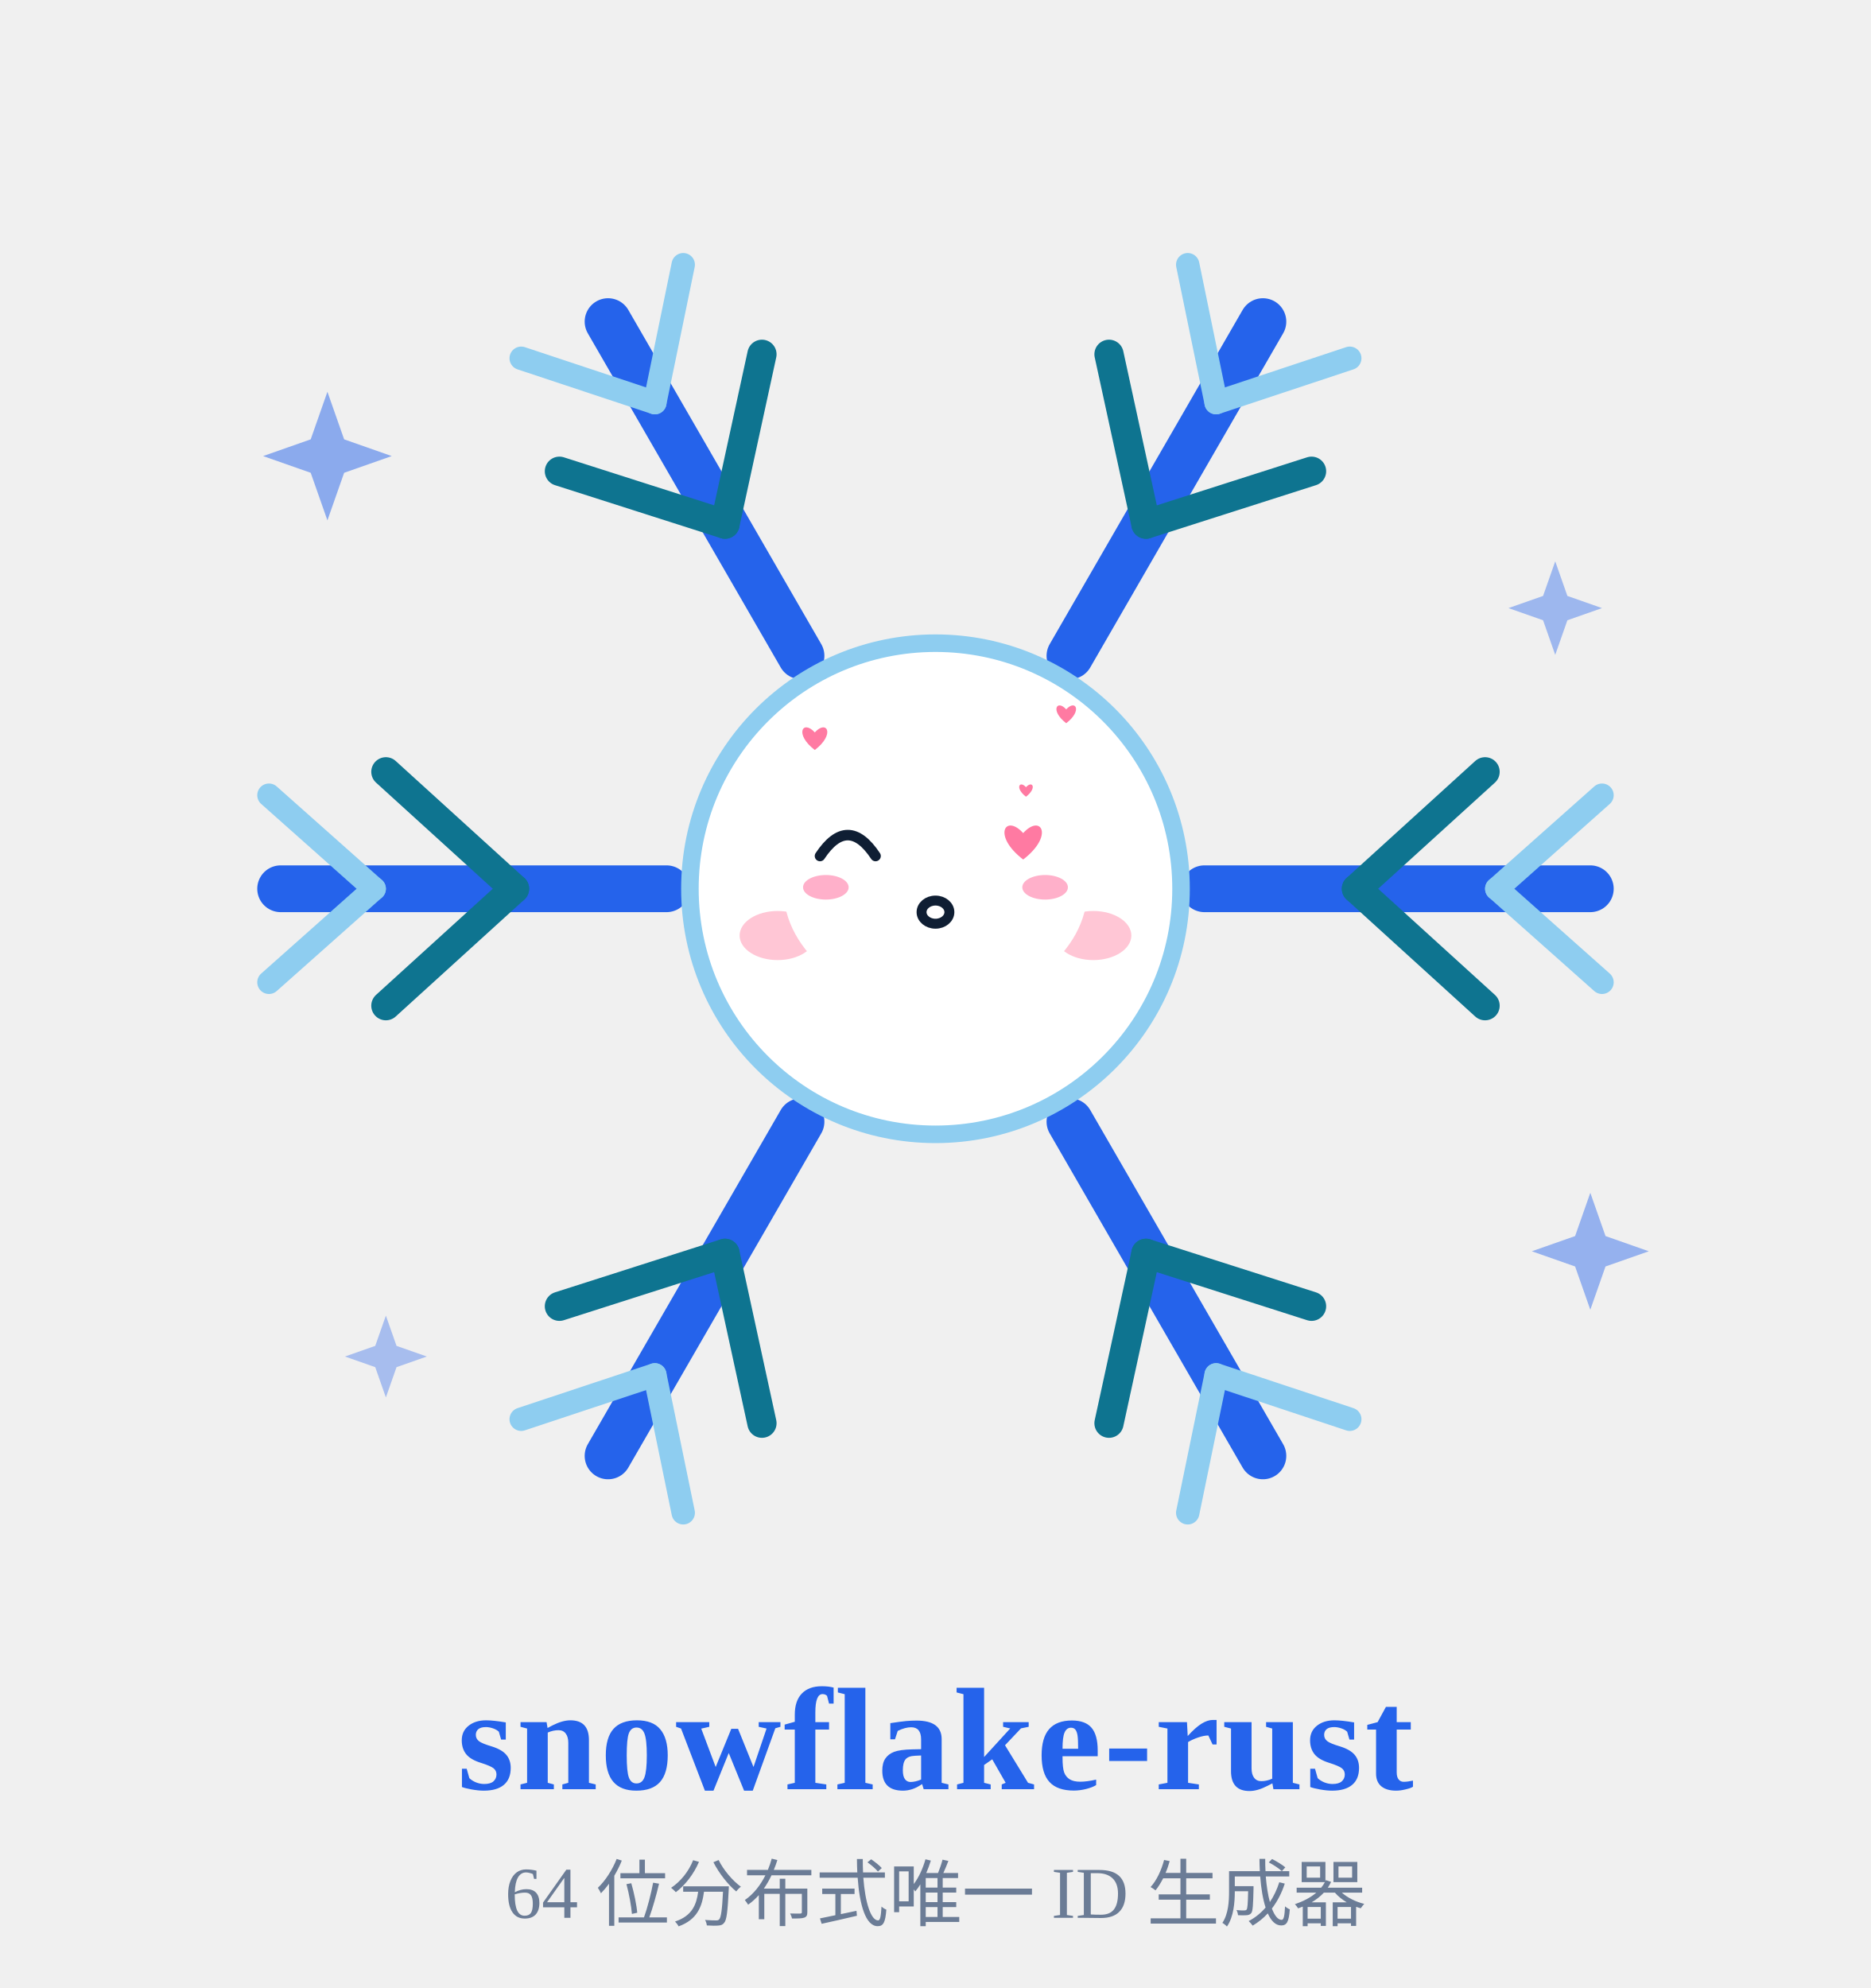
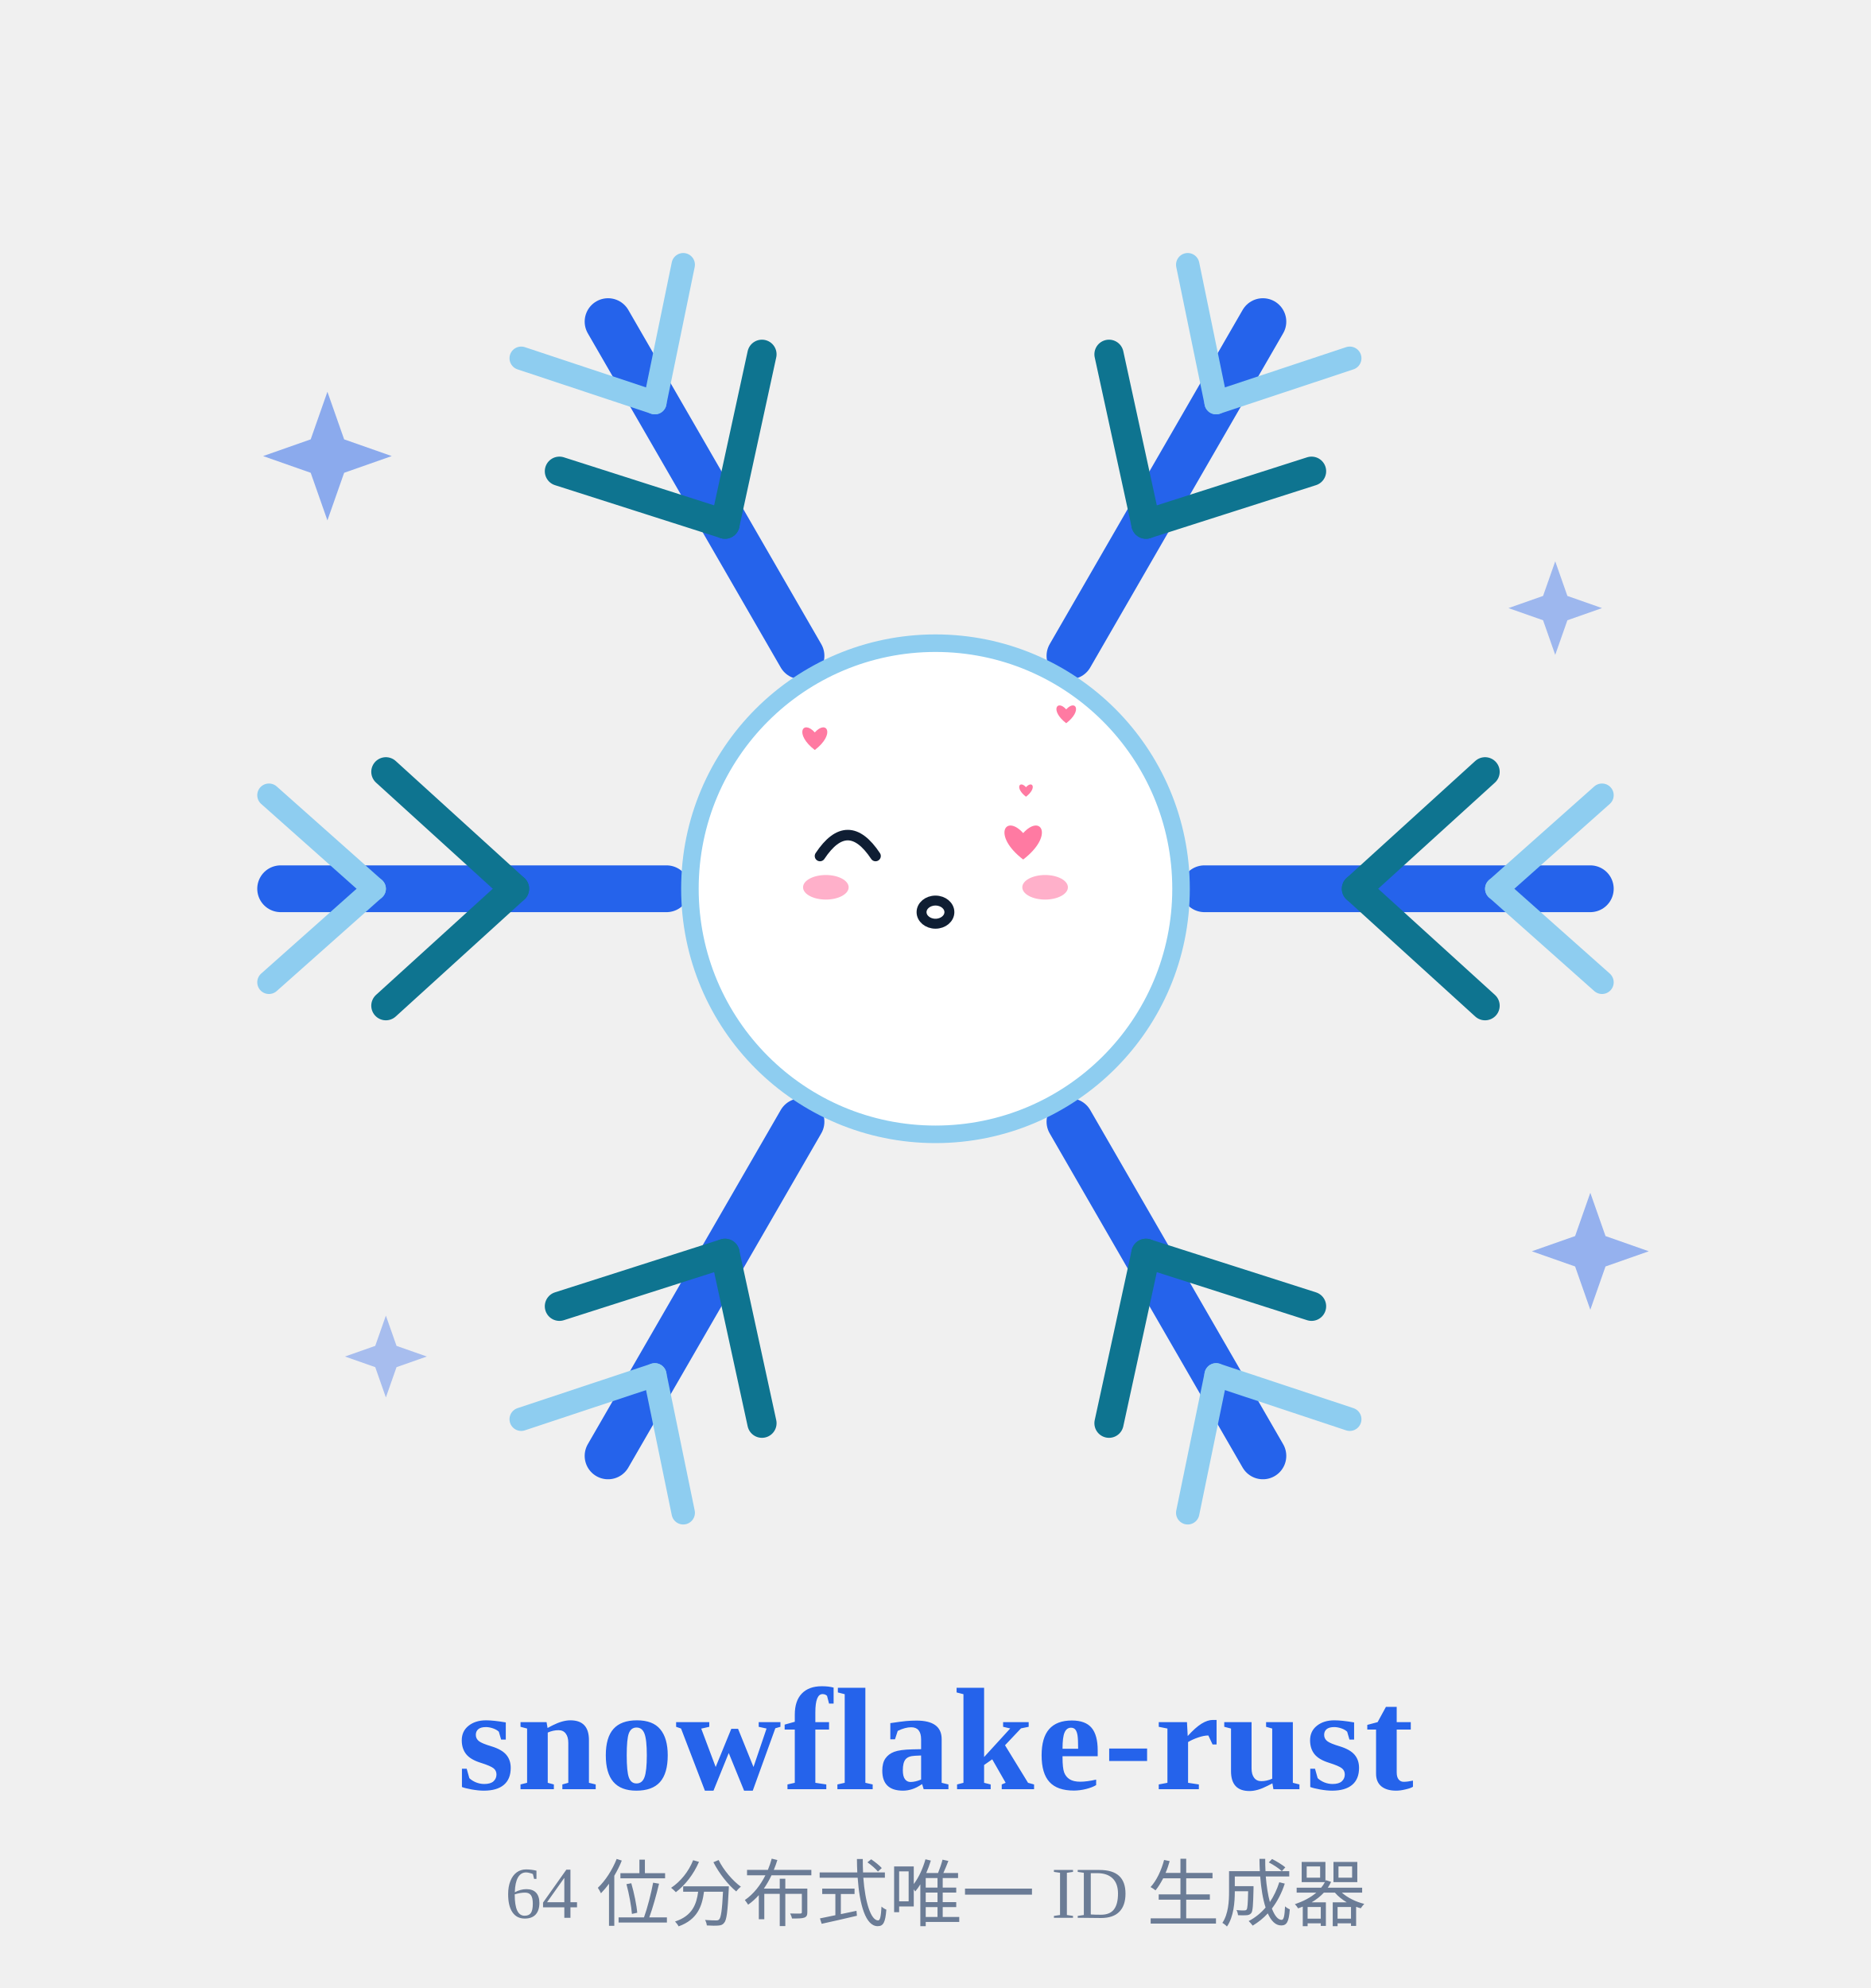
<svg xmlns="http://www.w3.org/2000/svg" viewBox="0 0 320 340" width="88" height="93.5" role="img" aria-label="雪花精灵 · 撒娇 Coquettish">
  <style>
.ex-motion { animation: ex-sway 2.4s ease-in-out infinite; transform-box: fill-box; transform-origin: 50% 50%; }
.ex-anim-tear { animation: ex-tear 1.8s ease-in infinite; transform-box: fill-box; transform-origin: center; }
.ex-anim-sweat { animation: ex-tear 1.5s ease-in infinite; transform-box: fill-box; transform-origin: center; }
.ex-anim-heart { animation: ex-heart 2.2s ease-out infinite; transform-box: fill-box; transform-origin: center; }
.ex-anim-spark { animation: ex-spark 1.9s ease-in-out infinite; transform-box: fill-box; transform-origin: center; }
.ex-anim-rain { animation: ex-rain 1.4s linear infinite; transform-box: fill-box; transform-origin: center; }
.ex-anim-confetti { animation: ex-confetti 2.4s linear infinite; transform-box: fill-box; transform-origin: center; }
.ex-anim-pulse { animation: ex-pulse 1.6s ease-in-out infinite; transform-box: fill-box; transform-origin: center; }
.ex-anim-knock { animation: ex-knock 0.55s ease-in-out infinite; transform-box: fill-box; transform-origin: center; }
.ex-anim-knockline { animation: ex-knockline 0.55s ease-out infinite; transform-box: fill-box; transform-origin: center; }
.ex-anim-palm { animation: ex-palm 0.9s ease-in-out infinite; transform-box: fill-box; transform-origin: center; }
.ex-anim-steam { animation: ex-steam 1.8s ease-out infinite; transform-box: fill-box; transform-origin: center; }
.ex-anim-shock { animation: ex-shock 0.5s ease-in-out infinite; transform-box: fill-box; transform-origin: center; }
.ex-anim-please { animation: ex-please 1.4s ease-in-out infinite; transform-box: fill-box; transform-origin: center; }
.ex-anim-drift { animation: ex-drift 4.5s ease-in-out infinite; transform-box: fill-box; transform-origin: center; }
@keyframes ex-sway { 0%,100% { transform: rotate(0deg); } 50% { transform: rotate(-2.5deg); } }
@keyframes ex-tear { 0% { transform: translateY(0); opacity: 0; } 18% { opacity: 1; } 100% { transform: translateY(8px); opacity: 0; } }
@keyframes ex-heart { 0% { transform: translateY(0) scale(.65); opacity: 0; } 20% { opacity: 1; } 100% { transform: translateY(-10px) scale(1.15); opacity: 0; } }
@keyframes ex-spark { 0%,100% { transform: scale(.6) rotate(0deg); opacity: .3; } 50% { transform: scale(1.15) rotate(25deg); opacity: 1; } }
@keyframes ex-rain { 0% { transform: translateY(0); opacity: 0; } 20% { opacity: 1; } 100% { transform: translateY(8px); opacity: 0; } }
@keyframes ex-confetti { 0% { transform: translateY(-4px) rotate(0deg); opacity: 1; } 100% { transform: translateY(14px) rotate(200deg); opacity: 0; } }
@keyframes ex-pulse { 0%,100% { transform: scale(1); opacity: .35; } 50% { transform: scale(1.18); opacity: .7; } }
@keyframes ex-knock { 0%,100% { transform: translateX(3px); } 35% { transform: translateX(0); } }
@keyframes ex-knockline { 0%,100% { transform: scaleX(.6); opacity: .35; } 35% { transform: scaleX(1); opacity: 1; } }
@keyframes ex-palm { 0%,100% { transform: translateY(0) rotate(0deg); } 50% { transform: translateY(-1px) rotate(-4deg); } }
@keyframes ex-steam { 0% { transform: translateY(0); opacity: .7; } 100% { transform: translateY(-7px); opacity: 0; } }
@keyframes ex-shock { 0%,100% { transform: scaleX(.7); opacity: .4; } 50% { transform: scaleX(1.25); opacity: 1; } }
@keyframes ex-please { 0%,100% { transform: translateY(0); } 50% { transform: translateY(-1.5px); } }
@keyframes ex-drift { 0%,100% { transform: translateY(0); } 50% { transform: translateY(-1.5px); } }
@media (prefers-reduced-motion: reduce) {
  .ex-motion, [class*="ex-anim-"] { animation: none !important; }
}
</style>
  <g class="ex-motion ex-coquettish">
    <g class="ex-base">
      <defs>
</defs>
      <g opacity="0.9">
        <path d="M56,67 L58.86,75.14 L67,78 L58.86,80.86 L56,89 L53.14,80.86 L45,78 L53.14,75.14 Z" fill="#2563eb" opacity="0.55" />
        <path d="M266,96 L268.08,101.92 L274,104 L268.08,106.08 L266,112 L263.92,106.08 L258,104 L263.92,101.92 Z" fill="#2563eb" opacity="0.45" />
        <path d="M66,225 L67.82,230.18 L73,232 L67.82,233.82 L66,239 L64.18,233.82 L59,232 L64.18,230.18 Z" fill="#2563eb" opacity="0.4" />
        <path d="M272,204 L274.6,211.4 L282,214 L274.6,216.6 L272,224 L269.4,216.6 L262,214 L269.4,211.4 Z" fill="#2563eb" opacity="0.5" />
      </g>
      <g>
        <g transform="rotate(0 160 152)">
          <line x1="206.0" y1="152.0" x2="272.0" y2="152.0" stroke="#2563eb" stroke-width="8" stroke-linecap="round" />
          <line x1="232.0" y1="152.0" x2="254.0" y2="132.0" stroke="#0e7490" stroke-width="5" stroke-linecap="round" />
          <line x1="232.0" y1="152.0" x2="254.0" y2="172.0" stroke="#0e7490" stroke-width="5" stroke-linecap="round" />
          <line x1="256.0" y1="152.0" x2="274.0" y2="136.0" stroke="#8ecdf0" stroke-width="4" stroke-linecap="round" />
          <line x1="256.0" y1="152.0" x2="274.0" y2="168.0" stroke="#8ecdf0" stroke-width="4" stroke-linecap="round" />
        </g>
        <g transform="rotate(60 160 152)">
          <line x1="206.0" y1="152.0" x2="272.0" y2="152.0" stroke="#2563eb" stroke-width="8" stroke-linecap="round" />
          <line x1="232.0" y1="152.0" x2="254.0" y2="132.0" stroke="#0e7490" stroke-width="5" stroke-linecap="round" />
          <line x1="232.0" y1="152.0" x2="254.0" y2="172.0" stroke="#0e7490" stroke-width="5" stroke-linecap="round" />
          <line x1="256.0" y1="152.0" x2="274.0" y2="136.0" stroke="#8ecdf0" stroke-width="4" stroke-linecap="round" />
          <line x1="256.0" y1="152.0" x2="274.0" y2="168.0" stroke="#8ecdf0" stroke-width="4" stroke-linecap="round" />
        </g>
        <g transform="rotate(120 160 152)">
          <line x1="206.0" y1="152.0" x2="272.0" y2="152.0" stroke="#2563eb" stroke-width="8" stroke-linecap="round" />
          <line x1="232.0" y1="152.0" x2="254.0" y2="132.0" stroke="#0e7490" stroke-width="5" stroke-linecap="round" />
          <line x1="232.0" y1="152.0" x2="254.0" y2="172.0" stroke="#0e7490" stroke-width="5" stroke-linecap="round" />
          <line x1="256.0" y1="152.0" x2="274.0" y2="136.0" stroke="#8ecdf0" stroke-width="4" stroke-linecap="round" />
          <line x1="256.0" y1="152.0" x2="274.0" y2="168.0" stroke="#8ecdf0" stroke-width="4" stroke-linecap="round" />
        </g>
        <g transform="rotate(180 160 152)">
          <line x1="206.0" y1="152.0" x2="272.0" y2="152.0" stroke="#2563eb" stroke-width="8" stroke-linecap="round" />
          <line x1="232.0" y1="152.0" x2="254.0" y2="132.0" stroke="#0e7490" stroke-width="5" stroke-linecap="round" />
          <line x1="232.0" y1="152.0" x2="254.0" y2="172.0" stroke="#0e7490" stroke-width="5" stroke-linecap="round" />
          <line x1="256.0" y1="152.0" x2="274.0" y2="136.0" stroke="#8ecdf0" stroke-width="4" stroke-linecap="round" />
          <line x1="256.0" y1="152.0" x2="274.0" y2="168.0" stroke="#8ecdf0" stroke-width="4" stroke-linecap="round" />
        </g>
        <g transform="rotate(240 160 152)">
          <line x1="206.0" y1="152.0" x2="272.0" y2="152.0" stroke="#2563eb" stroke-width="8" stroke-linecap="round" />
          <line x1="232.0" y1="152.0" x2="254.0" y2="132.0" stroke="#0e7490" stroke-width="5" stroke-linecap="round" />
          <line x1="232.0" y1="152.0" x2="254.0" y2="172.0" stroke="#0e7490" stroke-width="5" stroke-linecap="round" />
          <line x1="256.0" y1="152.0" x2="274.0" y2="136.0" stroke="#8ecdf0" stroke-width="4" stroke-linecap="round" />
          <line x1="256.0" y1="152.0" x2="274.0" y2="168.0" stroke="#8ecdf0" stroke-width="4" stroke-linecap="round" />
        </g>
        <g transform="rotate(300 160 152)">
          <line x1="206.0" y1="152.0" x2="272.0" y2="152.0" stroke="#2563eb" stroke-width="8" stroke-linecap="round" />
          <line x1="232.0" y1="152.0" x2="254.0" y2="132.0" stroke="#0e7490" stroke-width="5" stroke-linecap="round" />
          <line x1="232.0" y1="152.0" x2="254.0" y2="172.0" stroke="#0e7490" stroke-width="5" stroke-linecap="round" />
          <line x1="256.0" y1="152.0" x2="274.0" y2="136.0" stroke="#8ecdf0" stroke-width="4" stroke-linecap="round" />
          <line x1="256.0" y1="152.0" x2="274.0" y2="168.0" stroke="#8ecdf0" stroke-width="4" stroke-linecap="round" />
        </g>
        <circle cx="160" cy="152" r="42" fill="#ffffff" stroke="#8ecdf0" stroke-width="3" />
-         <circle cx="145" cy="145" r="5" fill="#0f1e33" />
-         <circle cx="175" cy="145" r="5" fill="#0f1e33" />
-         <circle cx="146.8" cy="143.2" r="1.7" fill="#ffffff" />
-         <circle cx="176.8" cy="143.2" r="1.7" fill="#ffffff" />
-         <path d="M146,163 Q160,175 174,163" fill="none" stroke="#0f1e33" stroke-width="3.4" stroke-linecap="round" />
-         <ellipse cx="133" cy="160" rx="6.5" ry="4.2" fill="#ffb3c7" opacity="0.75" />
-         <ellipse cx="187" cy="160" rx="6.5" ry="4.2" fill="#ffb3c7" opacity="0.75" />
      </g>
      <text x="160" y="306" font-size="25.0" fill="#2563eb" font-weight="700" text-anchor="middle" letter-spacing="0.4">snowflake-rust</text>
      <text x="160" y="328" font-size="12.5" fill="#6b7c96" font-weight="400" text-anchor="middle">64 位分布式唯一 ID 生成器</text>
    </g>
    <g class="ex-face">
-       <ellipse cx="160" cy="152" rx="26" ry="20" fill="#FFFFFF" />
      <path d="M 140.25,146.4 Q 145,139.25 149.75,146.4" fill="none" stroke="#0F1E33" stroke-width="1.8" stroke-linecap="round" />
      <path class="ex-anim-pulse" style="animation-delay:0s" d="M 175,147 C 169.65,142.9 171.96,139.12 175,142.48 C 178.04,139.12 180.35,142.9 175,147 Z" fill="#FF7AA2" />
      <ellipse cx="160" cy="156" rx="2.38" ry="1.98" fill="none" stroke="#0F1E33" stroke-width="1.7" />
      <ellipse class="ex-anim-pulse" cx="141.25" cy="151.75" rx="3.9" ry="2.1" fill="#FF8FB3" opacity="0.7" />
      <ellipse class="ex-anim-pulse" cx="178.75" cy="151.75" rx="3.9" ry="2.1" fill="#FF8FB3" opacity="0.7" />
      <path class="ex-anim-heart" style="animation-delay:0.0s" d="M 139.36,128.27 C 135.79,125.54 137.33,123.02 139.36,125.26 C 141.39,123.02 142.93,125.54 139.36,128.27 Z" fill="#FF7AA2" />
      <path class="ex-anim-heart" style="animation-delay:0.7s" d="M 182.36,123.69 C 179.56,121.54 180.77,119.56 182.36,121.32 C 183.96,119.56 185.17,121.54 182.36,123.69 Z" fill="#FF7AA2" />
      <path class="ex-anim-heart" style="animation-delay:1.3s" d="M 175.48,136.26 C 173.54,134.78 174.38,133.41 175.48,134.63 C 176.58,133.41 177.42,134.78 175.48,136.26 Z" fill="#FF7AA2" />
    </g>
  </g>
</svg>
